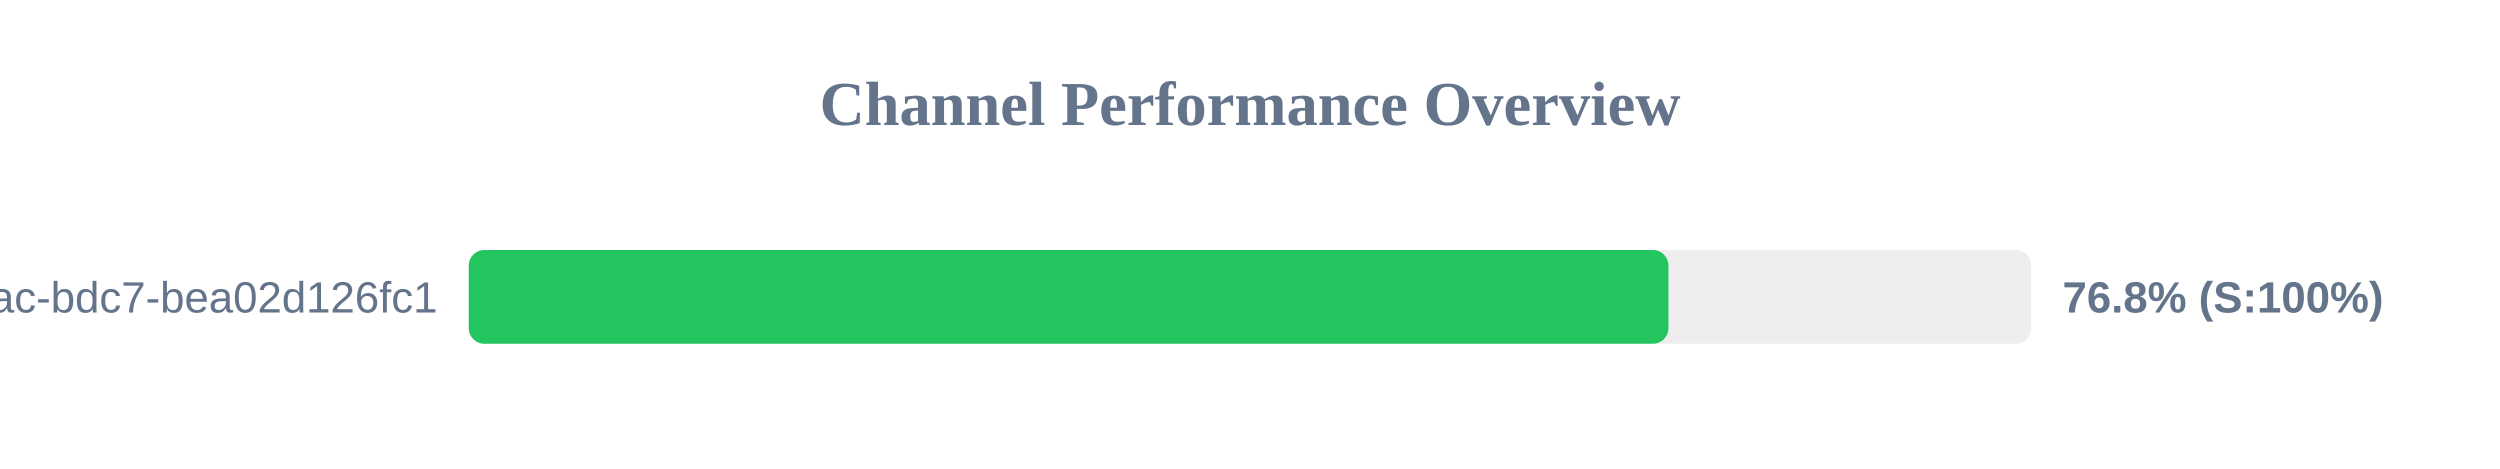
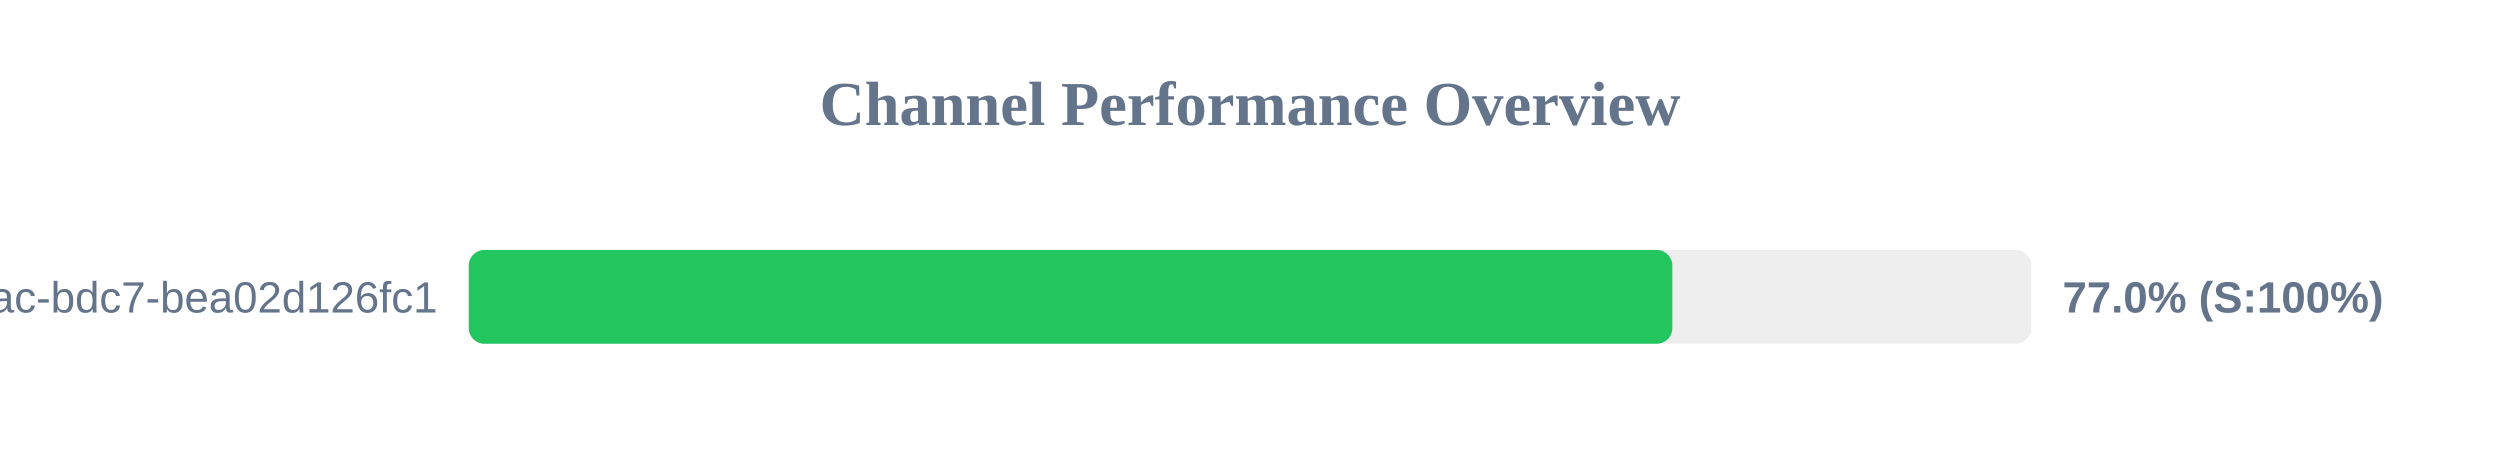
<svg xmlns="http://www.w3.org/2000/svg" width="800" height="150" version="1.1">
  <style>
        .row { font: 14px Arial; fill: #64748b; }
        .score { font: bold 14px Arial; fill: #64748b; }
    </style>
  <text x="400" y="40" text-anchor="middle" font-size="20px" font-weight="bold" fill="#64748b">Channel Performance Overview</text>
  <rect x="150" y="80" width="500" height="30" fill="#eee" rx="5" />
-   <rect x="150" y="80" width="383.9" height="30" fill="#22c55e" rx="5" />
+   <rect x="150" y="80" width="385.15" height="30" fill="#22c55e" rx="5" />
  <text x="140" y="100" text-anchor="end" class="row">?uuid=e31ad3e6-e341-42ac-bdc7-bea02d126fc1</text>
-   <text x="660" y="100" text-anchor="start" class="score">76.8% (S:100%)</text>
+   <text x="660" y="100" text-anchor="start" class="score">77.0% (S:100%)</text>
</svg>
